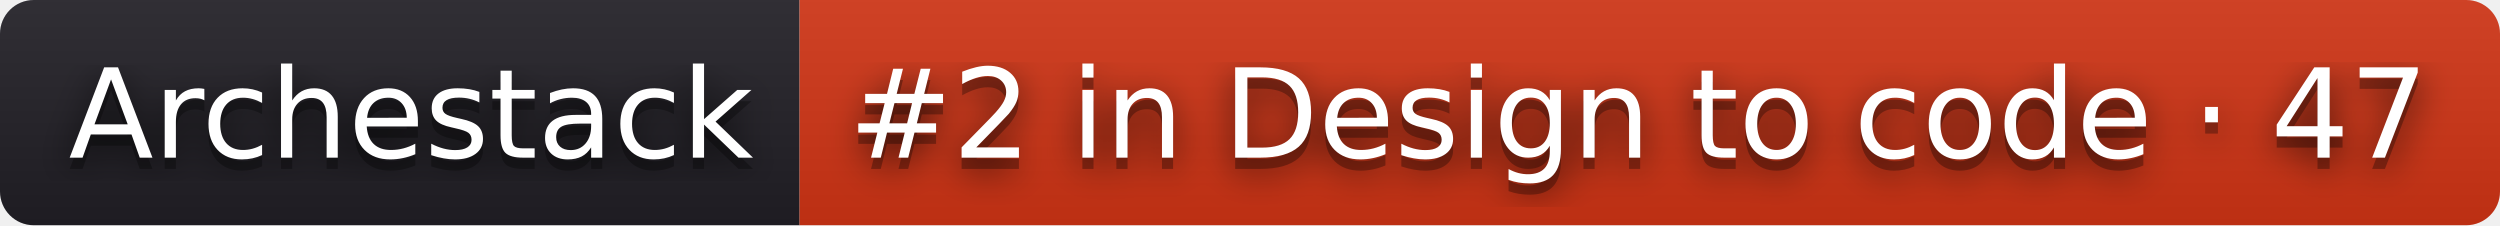
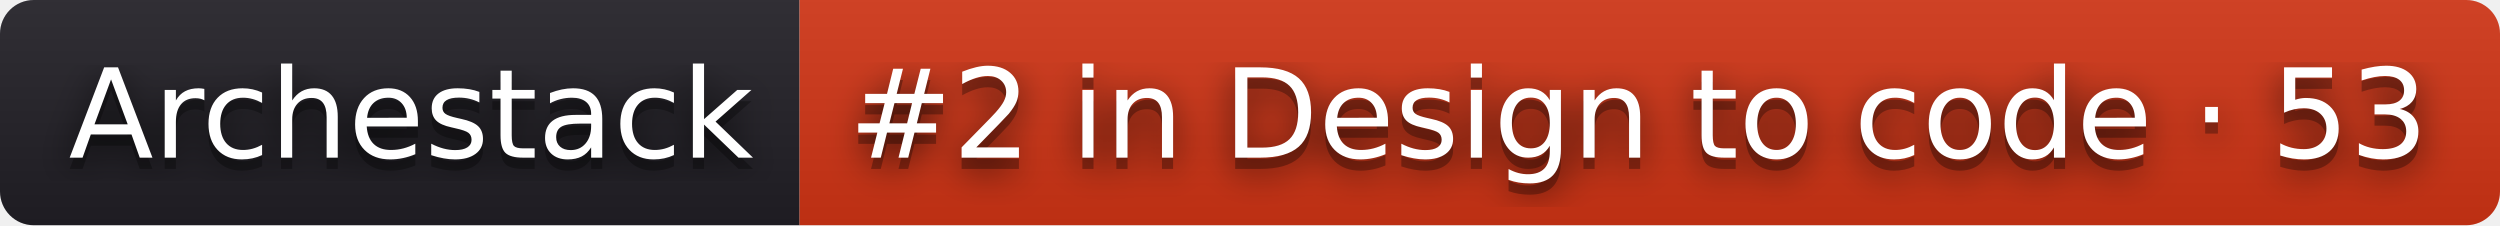
- <svg xmlns="http://www.w3.org/2000/svg" width="222" height="20" role="img" aria-label="Archestack: #2 in Design to code · 47">
+ <svg xmlns="http://www.w3.org/2000/svg" width="222" height="20" role="img" aria-label="Archestack: #2 in Design to code · 53">
  <filter id="blur">
    <feGaussianBlur stdDeviation="16" />
  </filter>
  <linearGradient id="s" x2="0" y2="100%">
    <stop offset="0" stop-color="#bbb" stop-opacity=".1" />
    <stop offset="1" stop-opacity=".1" />
  </linearGradient>
  <clipPath id="r">
    <rect width="222" height="20" rx="3" />
  </clipPath>
  <g clip-path="url(#r)">
    <rect width="71" height="20" fill="#211f26" />
    <rect x="71" width="151" height="20" fill="#d13415" />
    <rect width="222" height="20" fill="url(#s)" />
  </g>
  <g fill="#fff" text-anchor="middle" font-family="Verdana,Geneva,DejaVu Sans,sans-serif" text-rendering="geometricPrecision" font-size="110">
    <g transform="scale(.1)">
      <g aria-hidden="true" fill="#010101">
        <text x="365" y="150" fill-opacity=".8" filter="url(#blur)" textLength="610">Archestack</text>
        <text x="365" y="150" fill-opacity=".3" textLength="610">Archestack</text>
      </g>
      <text x="365" y="140" textLength="610">Archestack</text>
    </g>
    <g transform="scale(.1)">
      <g aria-hidden="true" fill="#010101">
-         <text x="1455" y="150" fill-opacity=".8" filter="url(#blur)" textLength="1410">#2 in Design to code · 47</text>
-         <text x="1455" y="150" fill-opacity=".3" textLength="1410">#2 in Design to code · 47</text>
+         <text x="1455" y="150" fill-opacity=".8" filter="url(#blur)" textLength="1410">#2 in Design to code · 53</text>
+         <text x="1455" y="150" fill-opacity=".3" textLength="1410">#2 in Design to code · 53</text>
      </g>
-       <text x="1455" y="140" textLength="1410">#2 in Design to code · 47</text>
+       <text x="1455" y="140" textLength="1410">#2 in Design to code · 53</text>
    </g>
  </g>
</svg>
